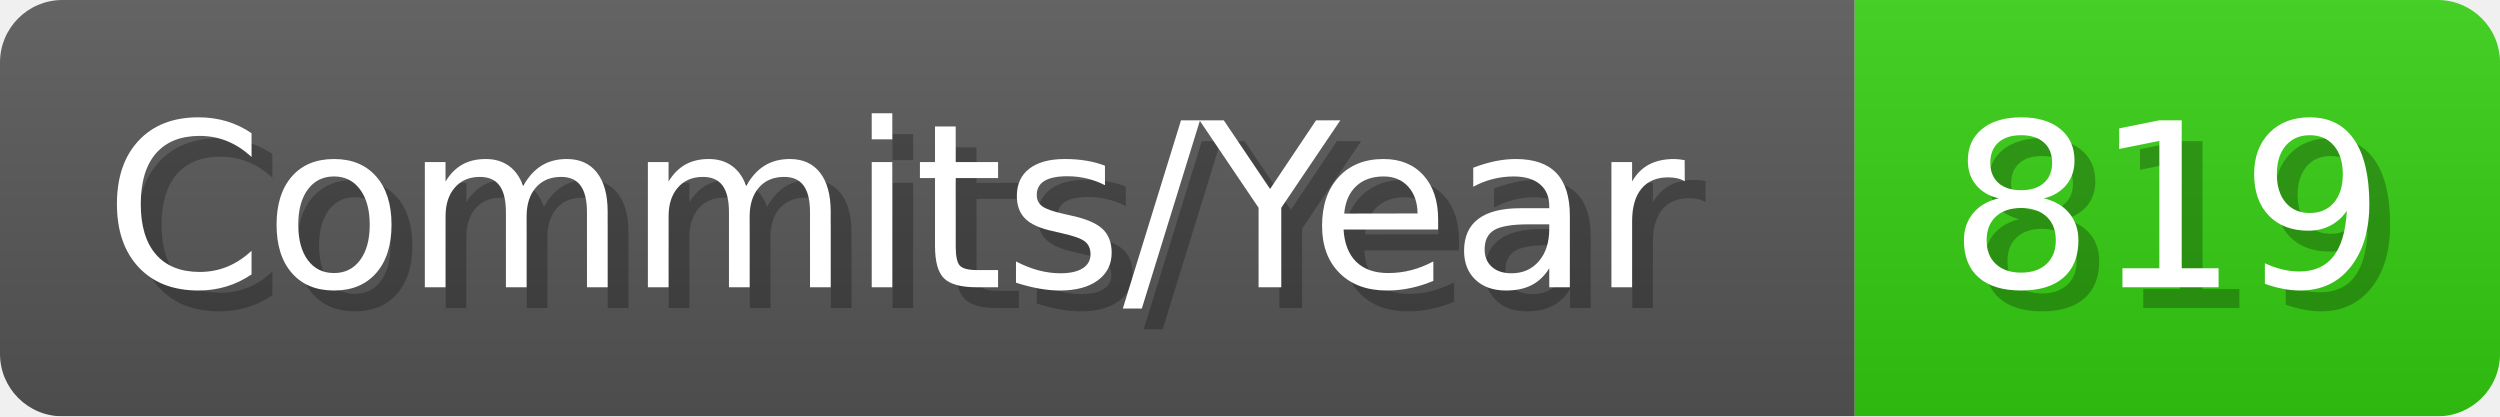
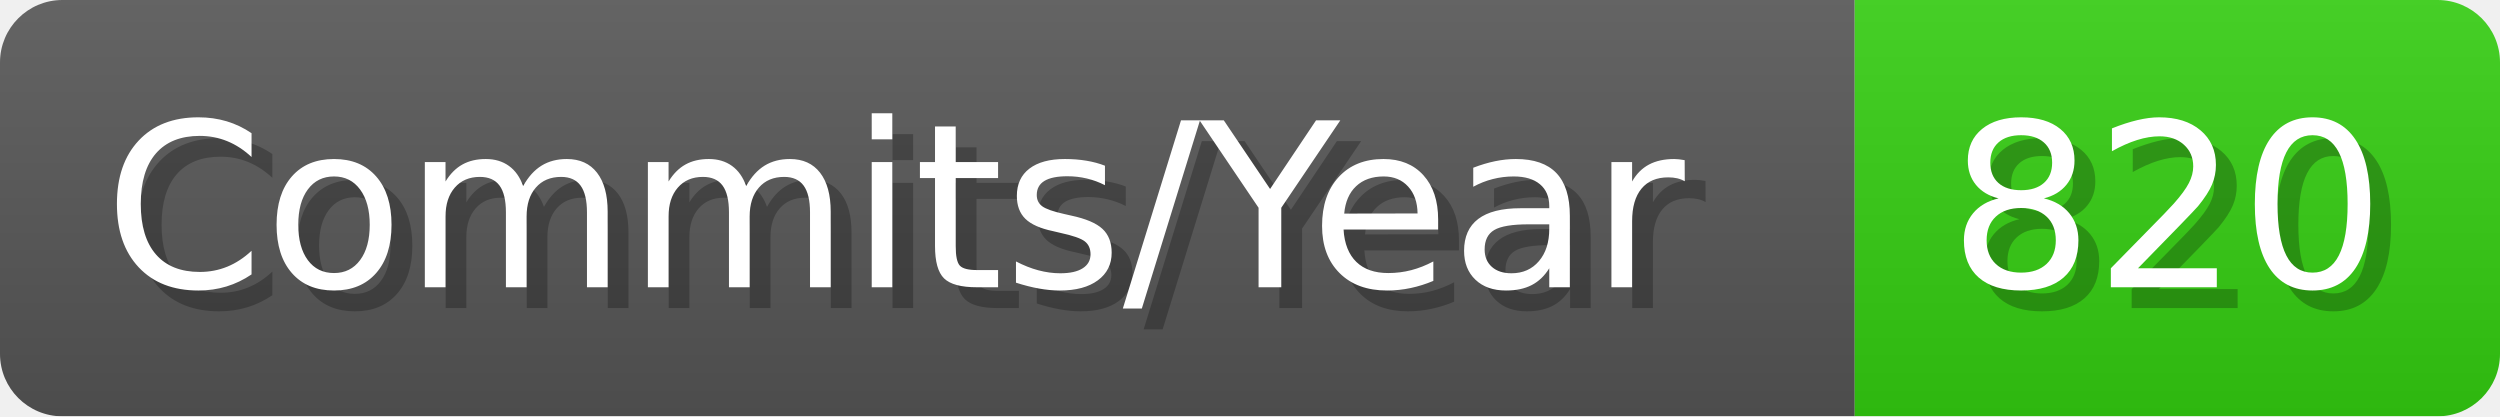
- <svg xmlns="http://www.w3.org/2000/svg" width="120.1" height="20" viewBox="0 0 1201 200" role="img" aria-label="Commits/Year: 819">
+ <svg xmlns="http://www.w3.org/2000/svg" width="120.1" height="20" viewBox="0 0 1201 200" role="img" aria-label="Commits/Year: 820">
  <linearGradient id="aUPdi" x2="0" y2="100%">
    <stop offset="0" stop-opacity=".1" stop-color="#EEE" />
    <stop offset="1" stop-opacity=".1" />
  </linearGradient>
  <mask id="WfAiQ">
    <rect width="1201" height="200" rx="30" fill="#FFF" />
  </mask>
  <g mask="url(#WfAiQ)">
    <rect width="891" height="200" fill="#555" />
    <rect width="310" height="200" fill="#3C1" x="891" />
    <rect width="1201" height="200" fill="url(#aUPdi)" />
  </g>
  <g aria-hidden="true" fill="#fff" text-anchor="start" font-family="Verdana,DejaVu Sans,sans-serif" font-size="110">
    <text x="60" y="148" textLength="791" fill="#000" opacity="0.25">Commits/Year</text>
    <text x="50" y="138" textLength="791">Commits/Year</text>
-     <text x="946" y="148" textLength="210" fill="#000" opacity="0.25">819</text>
-     <text x="936" y="138" textLength="210">819</text>
+     <text x="946" y="148" textLength="210" fill="#000" opacity="0.25">820</text>
+     <text x="936" y="138" textLength="210">820</text>
  </g>
</svg>
